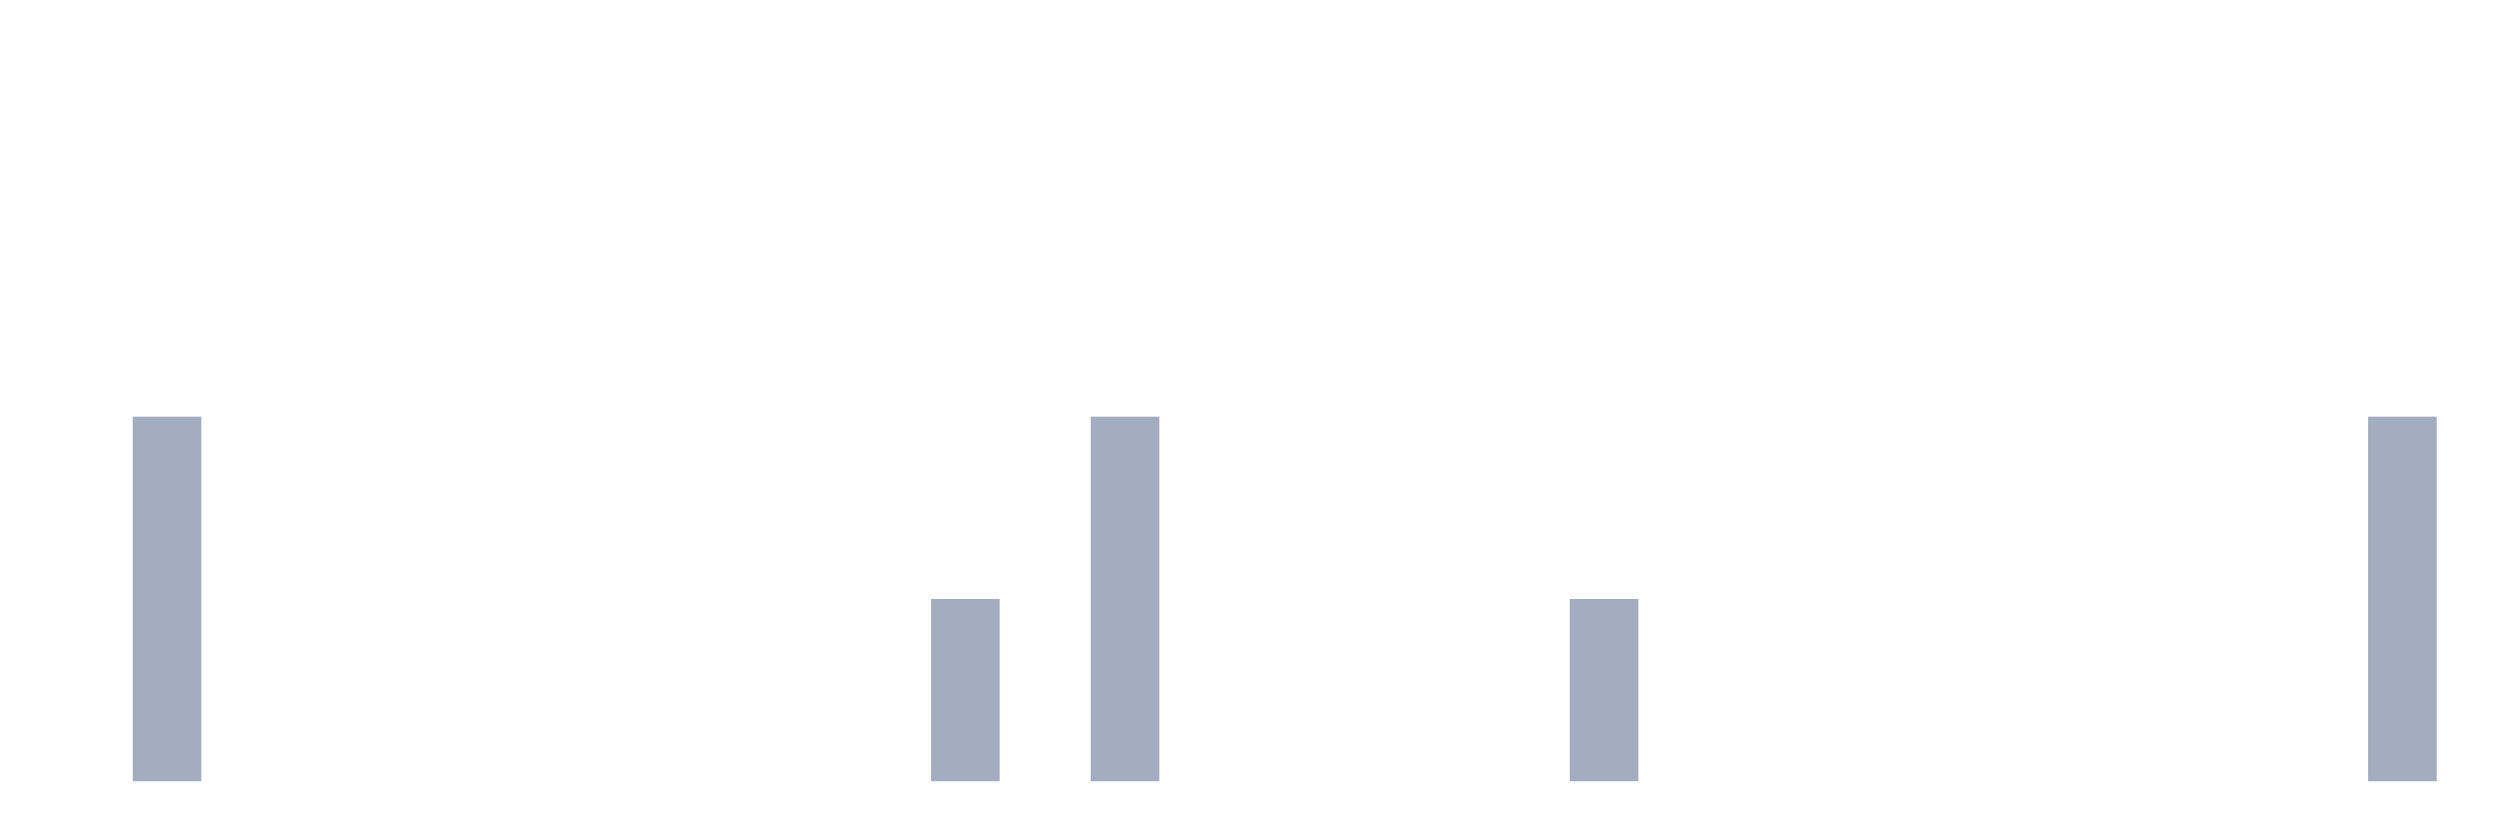
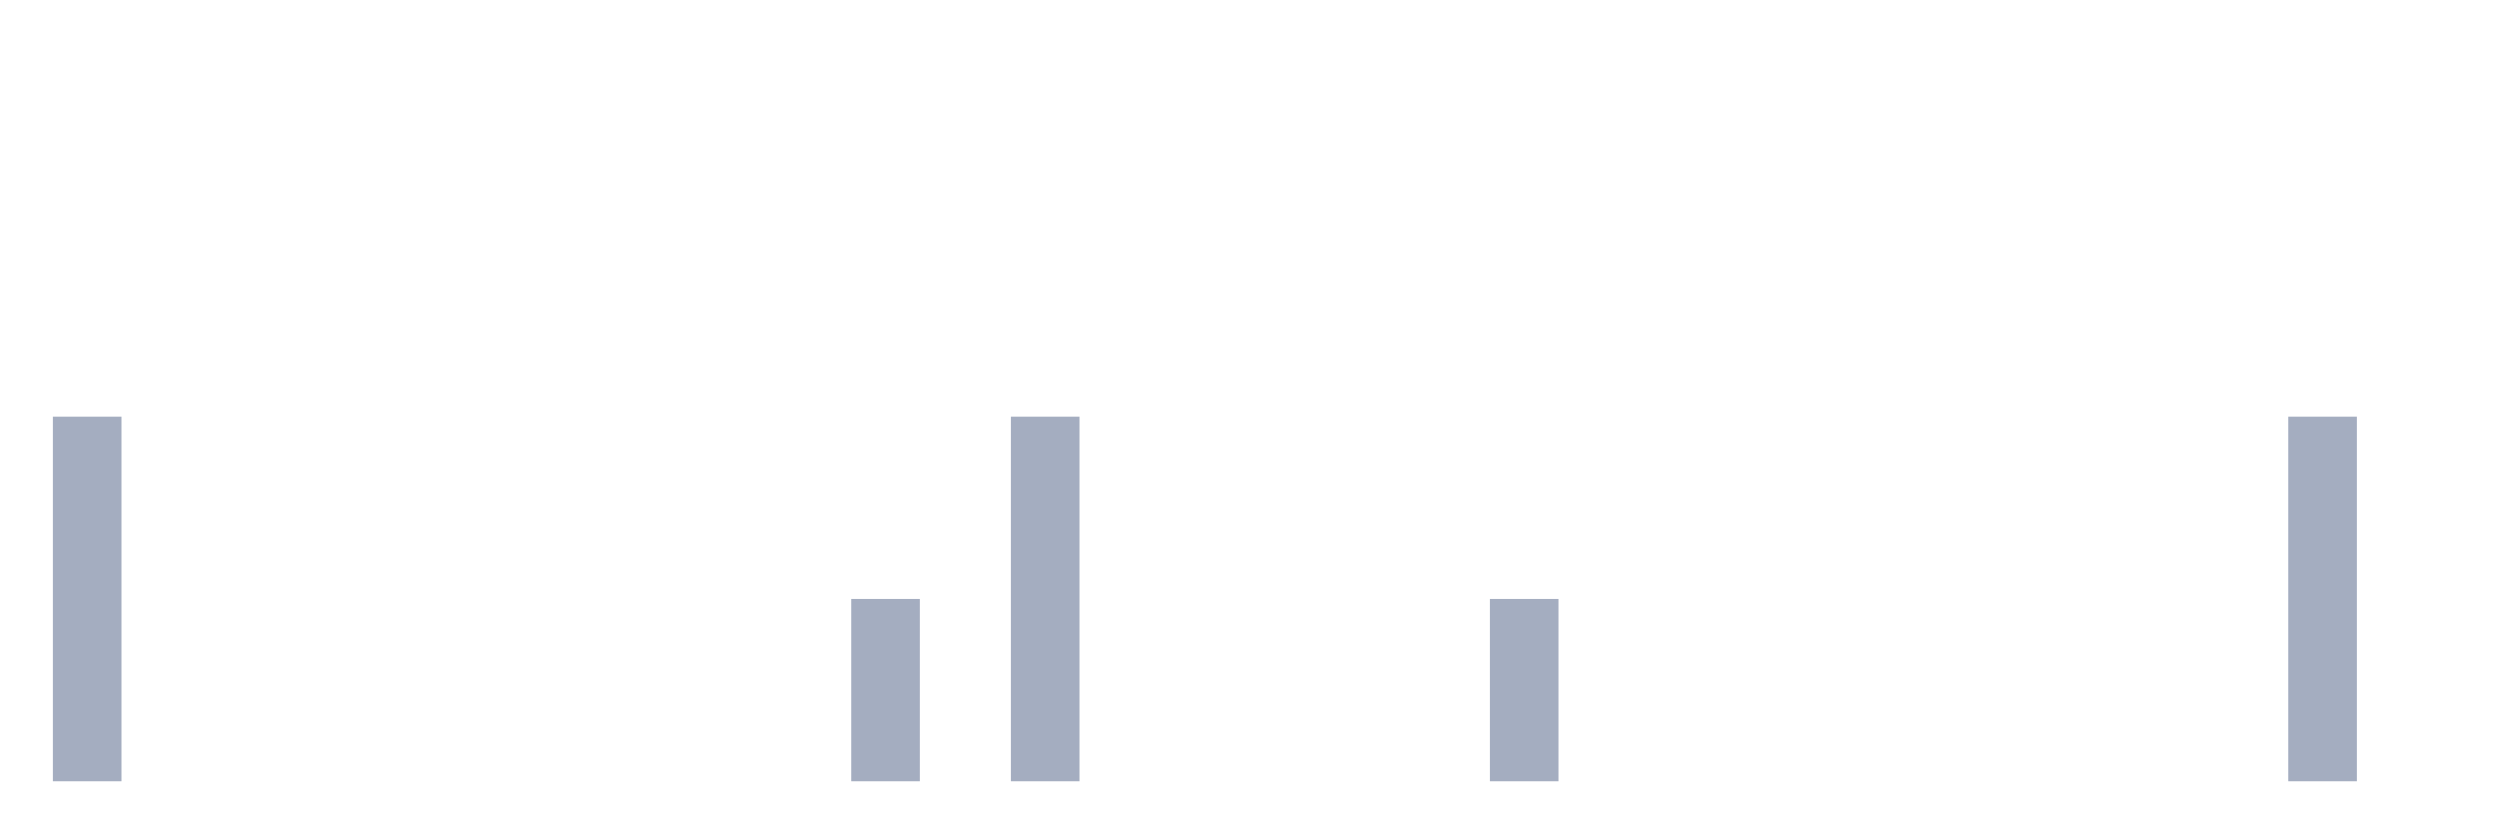
<svg xmlns="http://www.w3.org/2000/svg" viewBox="0 0 480 160">
  <g transform="translate(10,10)">
-     <rect class="bar" x="0.153" width="13.175" y="140" height="0" fill="rgb(164,173,192)" />
-     <rect class="bar" x="15.482" width="13.175" y="70" height="70" fill="rgb(164,173,192)" />
+     <rect class="bar" x="0.153" width="13.175" y="70" height="70" fill="rgb(164,173,192)" />
+     <rect class="bar" x="15.482" width="13.175" y="140" height="0" fill="rgb(164,173,192)" />
    <rect class="bar" x="30.81" width="13.175" y="140" height="0" fill="rgb(164,173,192)" />
    <rect class="bar" x="46.138" width="13.175" y="140" height="0" fill="rgb(164,173,192)" />
    <rect class="bar" x="61.466" width="13.175" y="140" height="0" fill="rgb(164,173,192)" />
    <rect class="bar" x="76.794" width="13.175" y="140" height="0" fill="rgb(164,173,192)" />
    <rect class="bar" x="92.123" width="13.175" y="140" height="0" fill="rgb(164,173,192)" />
    <rect class="bar" x="107.451" width="13.175" y="140" height="0" fill="rgb(164,173,192)" />
    <rect class="bar" x="122.779" width="13.175" y="140" height="0" fill="rgb(164,173,192)" />
    <rect class="bar" x="138.107" width="13.175" y="140" height="0" fill="rgb(164,173,192)" />
-     <rect class="bar" x="153.436" width="13.175" y="140" height="0" fill="rgb(164,173,192)" />
-     <rect class="bar" x="168.764" width="13.175" y="105" height="35" fill="rgb(164,173,192)" />
-     <rect class="bar" x="184.092" width="13.175" y="140" height="0" fill="rgb(164,173,192)" />
-     <rect class="bar" x="199.42" width="13.175" y="70" height="70" fill="rgb(164,173,192)" />
+     <rect class="bar" x="153.436" width="13.175" y="105" height="35" fill="rgb(164,173,192)" />
+     <rect class="bar" x="168.764" width="13.175" y="140" height="0" fill="rgb(164,173,192)" />
+     <rect class="bar" x="184.092" width="13.175" y="70" height="70" fill="rgb(164,173,192)" />
+     <rect class="bar" x="199.42" width="13.175" y="140" height="0" fill="rgb(164,173,192)" />
    <rect class="bar" x="214.748" width="13.175" y="140" height="0" fill="rgb(164,173,192)" />
    <rect class="bar" x="230.077" width="13.175" y="140" height="0" fill="rgb(164,173,192)" />
    <rect class="bar" x="245.405" width="13.175" y="140" height="0" fill="rgb(164,173,192)" />
    <rect class="bar" x="260.733" width="13.175" y="140" height="0" fill="rgb(164,173,192)" />
-     <rect class="bar" x="276.061" width="13.175" y="140" height="0" fill="rgb(164,173,192)" />
-     <rect class="bar" x="291.39" width="13.175" y="105" height="35" fill="rgb(164,173,192)" />
+     <rect class="bar" x="276.061" width="13.175" y="105" height="35" fill="rgb(164,173,192)" />
+     <rect class="bar" x="291.39" width="13.175" y="140" height="0" fill="rgb(164,173,192)" />
    <rect class="bar" x="306.718" width="13.175" y="140" height="0" fill="rgb(164,173,192)" />
    <rect class="bar" x="322.046" width="13.175" y="140" height="0" fill="rgb(164,173,192)" />
    <rect class="bar" x="337.374" width="13.175" y="140" height="0" fill="rgb(164,173,192)" />
    <rect class="bar" x="352.702" width="13.175" y="140" height="0" fill="rgb(164,173,192)" />
    <rect class="bar" x="368.031" width="13.175" y="140" height="0" fill="rgb(164,173,192)" />
    <rect class="bar" x="383.359" width="13.175" y="140" height="0" fill="rgb(164,173,192)" />
    <rect class="bar" x="398.687" width="13.175" y="140" height="0" fill="rgb(164,173,192)" />
    <rect class="bar" x="414.015" width="13.175" y="140" height="0" fill="rgb(164,173,192)" />
-     <rect class="bar" x="429.344" width="13.175" y="140" height="0" fill="rgb(164,173,192)" />
-     <rect class="bar" x="444.672" width="13.175" y="70" height="70" fill="rgb(164,173,192)" />
+     <rect class="bar" x="429.344" width="13.175" y="70" height="70" fill="rgb(164,173,192)" />
+     <rect class="bar" x="444.672" width="13.175" y="140" height="0" fill="rgb(164,173,192)" />
  </g>
</svg>
